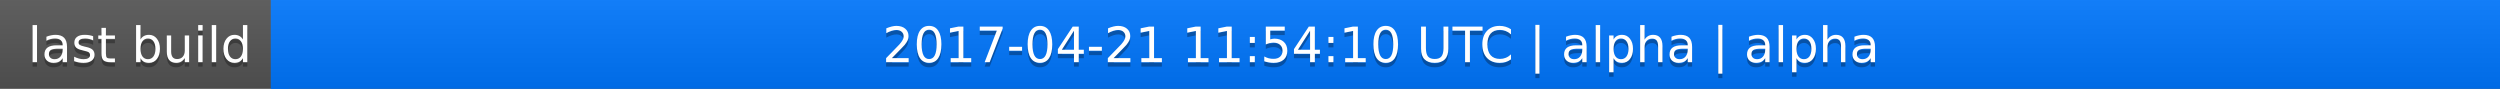
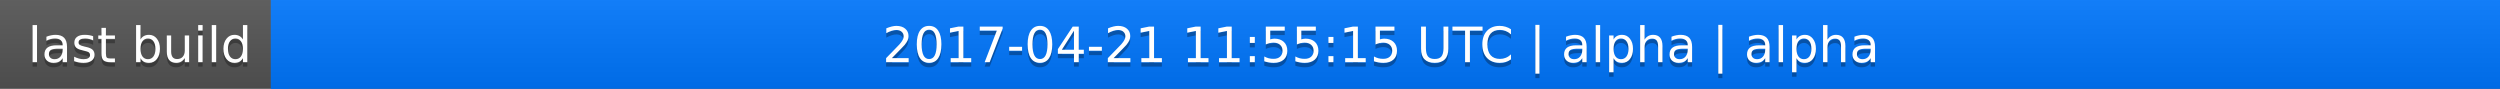
<svg xmlns="http://www.w3.org/2000/svg" width="563" height="20">
  <linearGradient id="a" x2="0" y2="100%">
    <stop offset="0" stop-color="#bbb" stop-opacity=".1" />
    <stop offset="1" stop-opacity=".1" />
  </linearGradient>
  <rect rx="0" width="563" height="20" fill="#555" />
  <rect rx="0" x="61" width="502" height="20" fill="#07f" />
  <path fill="#07f" d="M61 0h4v20h-4z" />
  <rect rx="0" width="563" height="20" fill="url(#a)" />
  <g fill="#fff" text-anchor="middle" font-family="DejaVu Sans,Verdana,Geneva,sans-serif" font-size="11">
    <text x="31.5" y="15" fill="#010101" fill-opacity=".3">last build</text>
    <text x="31.5" y="14">last build</text>
-     <text x="311" y="15" fill="#010101" fill-opacity=".3">2017-04-21 11:54:10 UTC | alpha | alpha</text>
-     <text x="311" y="14">2017-04-21 11:54:10 UTC | alpha | alpha</text>
+     <text x="311" y="15" fill="#010101" fill-opacity=".3">2017-04-21 11:55:15 UTC | alpha | alpha</text>
+     <text x="311" y="14">2017-04-21 11:55:15 UTC | alpha | alpha</text>
  </g>
</svg>
